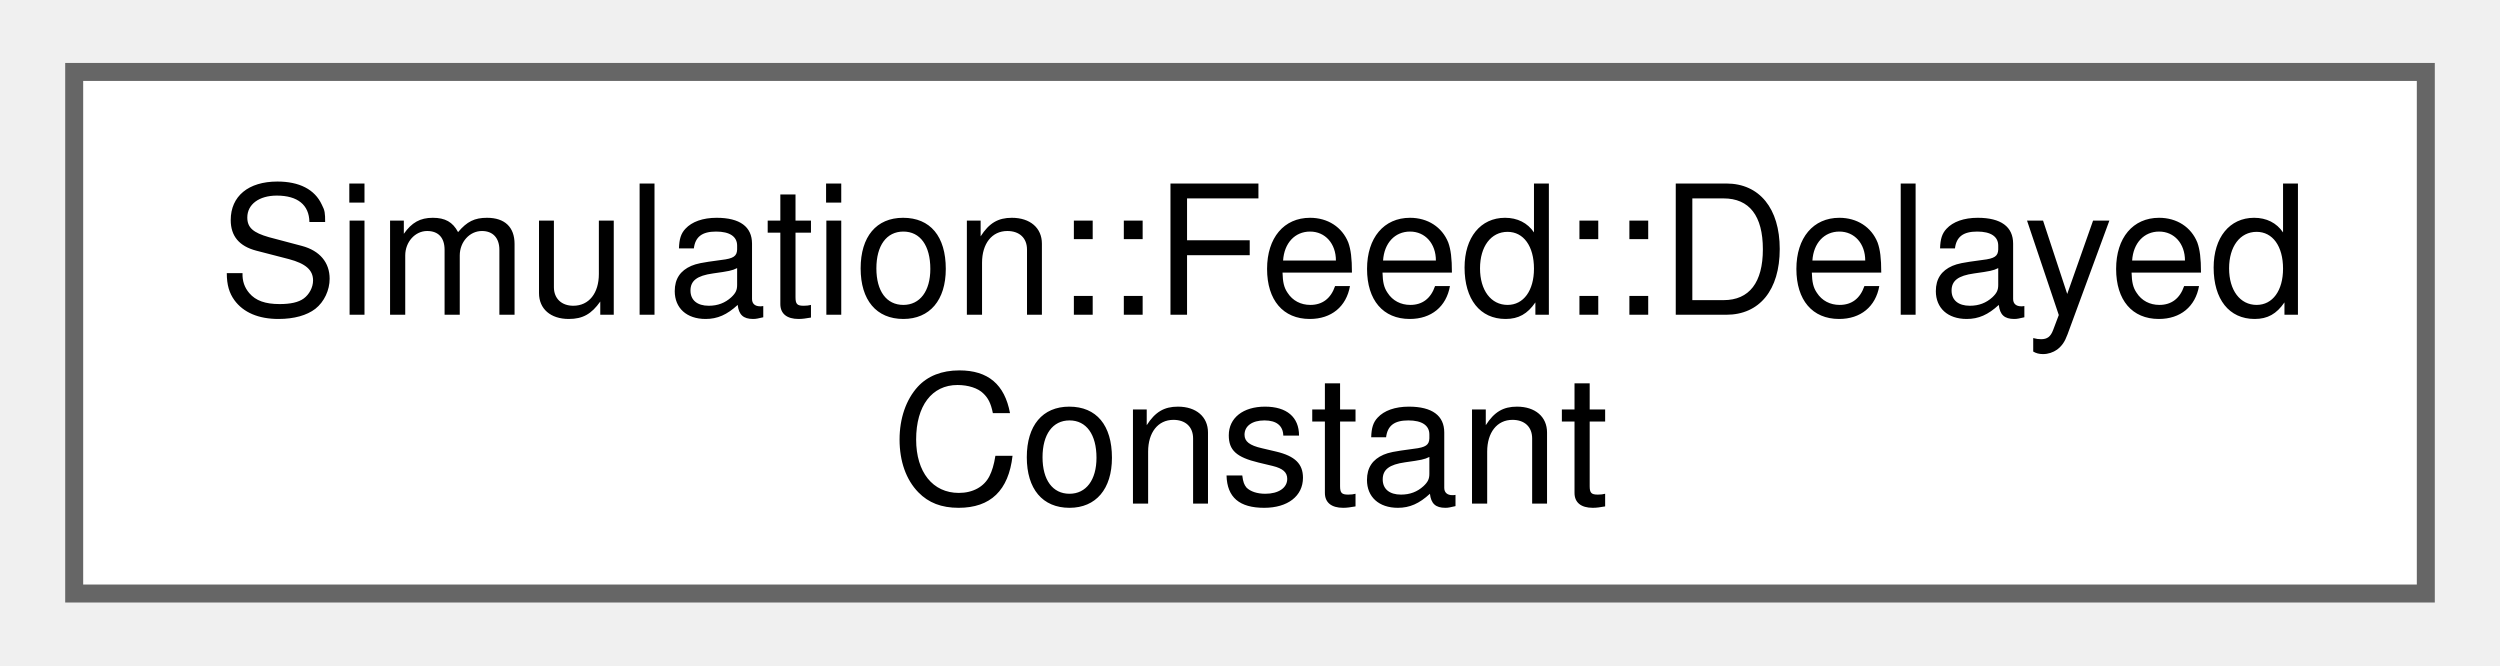
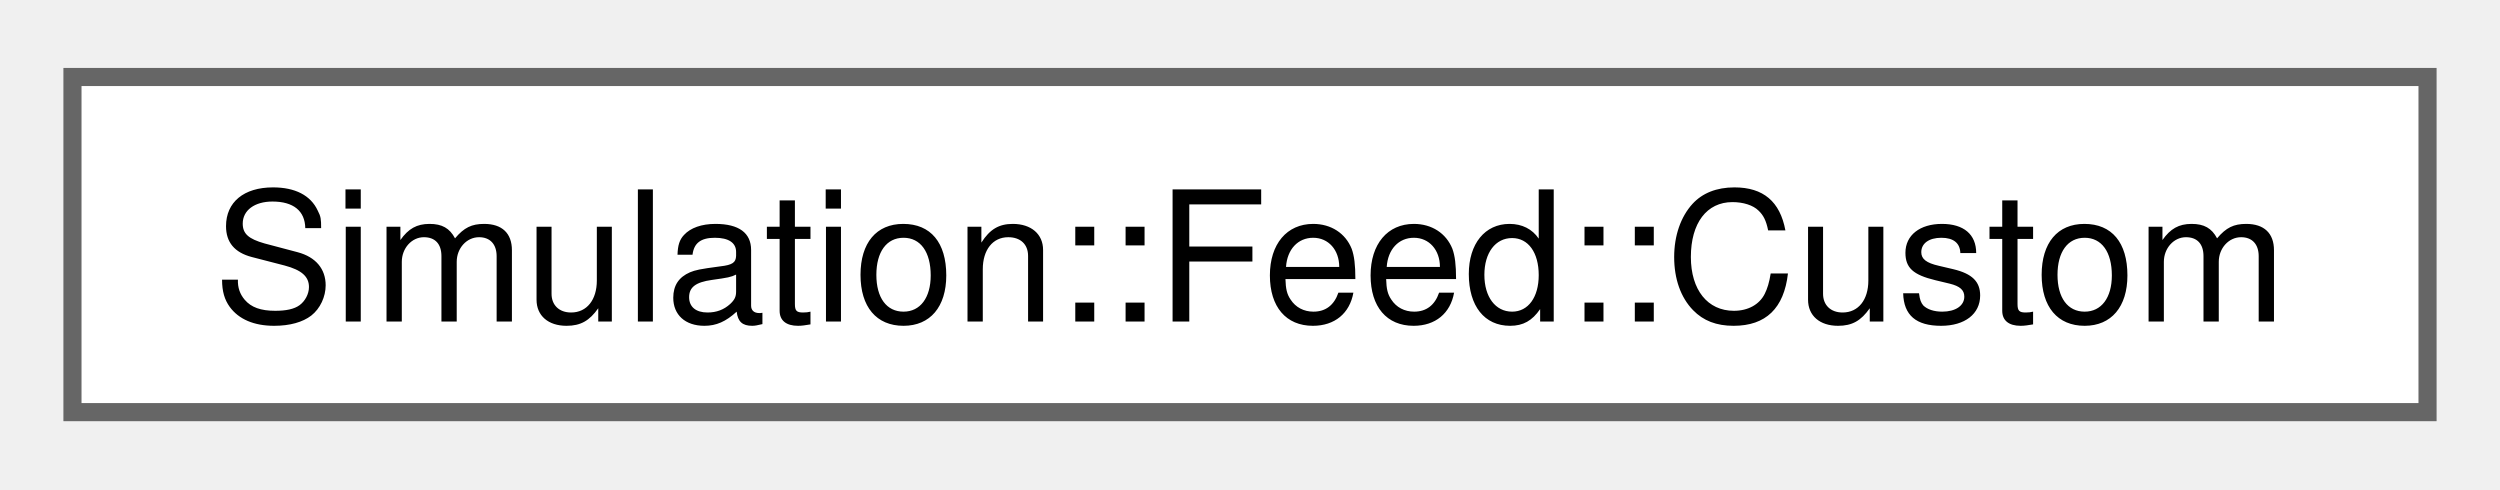
- <svg xmlns="http://www.w3.org/2000/svg" xmlns:xlink="http://www.w3.org/1999/xlink" width="139pt" height="37pt" viewBox="0.00 0.00 138.75 37.00">
-   <g id="graph0" class="graph" transform="scale(1 1) rotate(0) translate(4 33)">
+ <svg xmlns="http://www.w3.org/2000/svg" xmlns:xlink="http://www.w3.org/1999/xlink" width="138pt" height="27pt" viewBox="0.00 0.00 138.00 26.50">
+   <g id="graph0" class="graph" transform="scale(1 1) rotate(0) translate(4 22.5)">
    <g id="Node000000" class="node">
      <g id="a_Node000000">
-         <a xlink:href="structSimulation_1_1Feed_1_1DelayedConstant.html" target="_top" xlink:title=" ">
-           <polygon fill="white" stroke="#666666" points="130.75,-29 0,-29 0,0 130.75,0 130.75,-29" />
-           <text text-anchor="start" x="8" y="-15.5" font-family="Helvetica,sans-Serif" font-size="10.00">Simulation::Feed::Delayed</text>
-           <text text-anchor="middle" x="65.38" y="-5" font-family="Helvetica,sans-Serif" font-size="10.00">Constant</text>
+         <a xlink:href="structSimulation_1_1Feed_1_1Custom.html" target="_top" xlink:title=" ">
+           <polygon fill="white" stroke="#666666" points="130,-18.5 0,-18.5 0,0 130,0 130,-18.5" />
+           <text text-anchor="middle" x="65" y="-5" font-family="Helvetica,sans-Serif" font-size="10.00">Simulation::Feed::Custom</text>
        </a>
      </g>
    </g>
  </g>
</svg>
